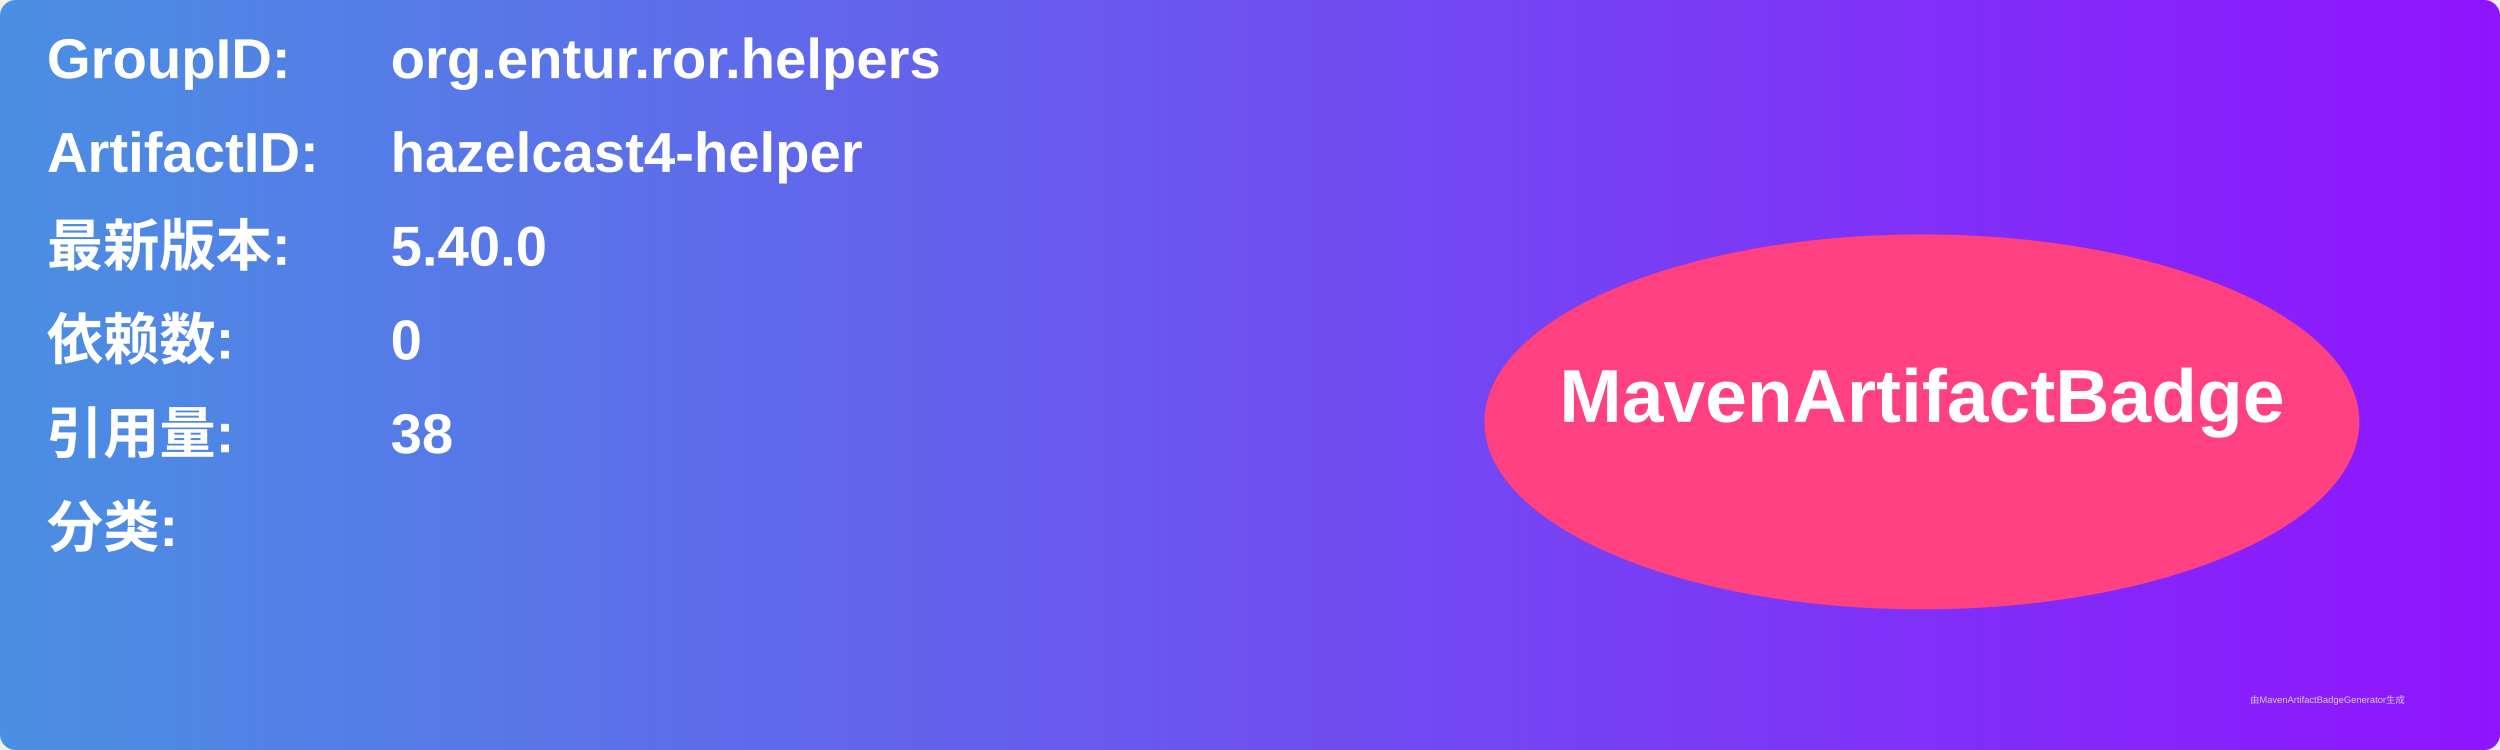
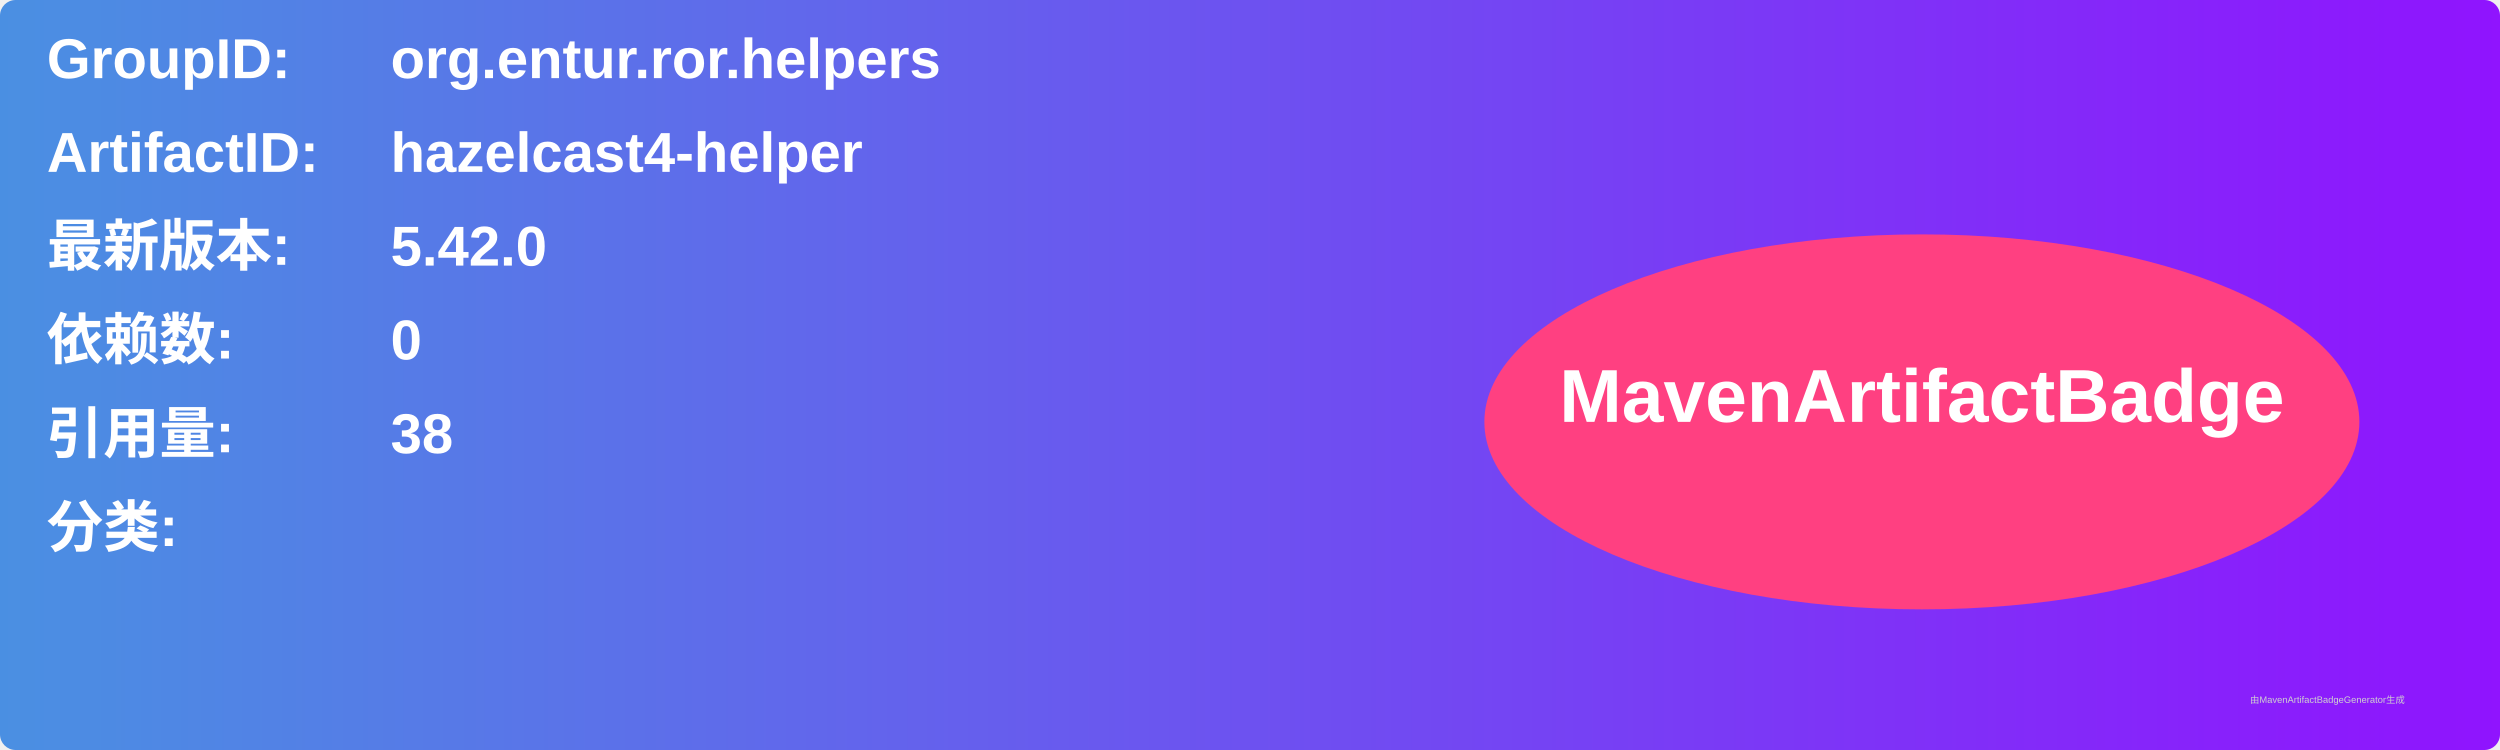
<svg xmlns="http://www.w3.org/2000/svg" width="800" height="240" viewBox="0 0 800 240">
  <linearGradient id="grad" x1="0%" y1="0%" x2="100%" y2="0%">
    <stop offset="0%" stop-color="#4a90e2" />
    <stop offset="100%" stop-color="#9013fe" />
  </linearGradient>
  <rect width="100%" height="100%" rx="5" ry="5" fill="url(#grad)" />
  <g transform="translate(15, 15)">
    <text x="0" y="10" font-family="Arial" font-size="18" fill="white" font-weight="bold" width="260">GroupID:</text>
    <text x="110" y="10" font-family="Arial" font-size="18" fill="white" font-weight="bold" width="460">org.entur.ror.helpers</text>
    <text x="0" y="40" font-family="Arial" font-size="18" fill="white" font-weight="bold" width="260">ArtifactID:</text>
    <text x="110" y="40" font-family="Arial" font-size="18" fill="white" font-weight="bold" width="460">hazelcast4-helper</text>
    <text x="0" y="70" font-family="Arial" font-size="18" fill="white" font-weight="bold">最新版本:</text>
    <text x="110" y="70" font-family="Arial" font-size="18" fill="white" font-weight="bold">
-       <tspan font-weight="bold">5.40.0</tspan>
+       <tspan font-weight="bold">5.42.0</tspan>
    </text>
    <text x="0" y="100" font-family="Arial" font-size="18" fill="white" font-weight="bold">依赖数: </text>
    <text x="110" y="100" font-family="Arial" font-size="18" fill="white">
      <tspan font-weight="bold">0</tspan>
    </text>
    <text x="0" y="130" font-family="Arial" font-size="18" fill="white" font-weight="bold">引用量: </text>
    <text x="110" y="130" font-family="Arial" font-size="18" fill="white">
      <tspan font-weight="bold">38</tspan>
    </text>
    <text x="0" y="160" font-family="Arial" font-size="18" fill="white" font-weight="bold">分类:</text>
    <text x="10" y="190" font-family="Arial" font-size="10" fill="white">
      <tspan font-weight="bold" />
    </text>
    <ellipse cx="600" cy="120" rx="140" ry="60" fill="#ff4081" />
    <text x="600" y="120" text-anchor="middle" font-family="Arial" font-size="24" fill="white" font-weight="bold">MavenArtifactBadge</text>
  </g>
  <text x="720" y="225" font-family="Arial" font-size="3" fill="#d0d0d0">由MavenArtifactBadgeGenerator生成</text>
</svg>
